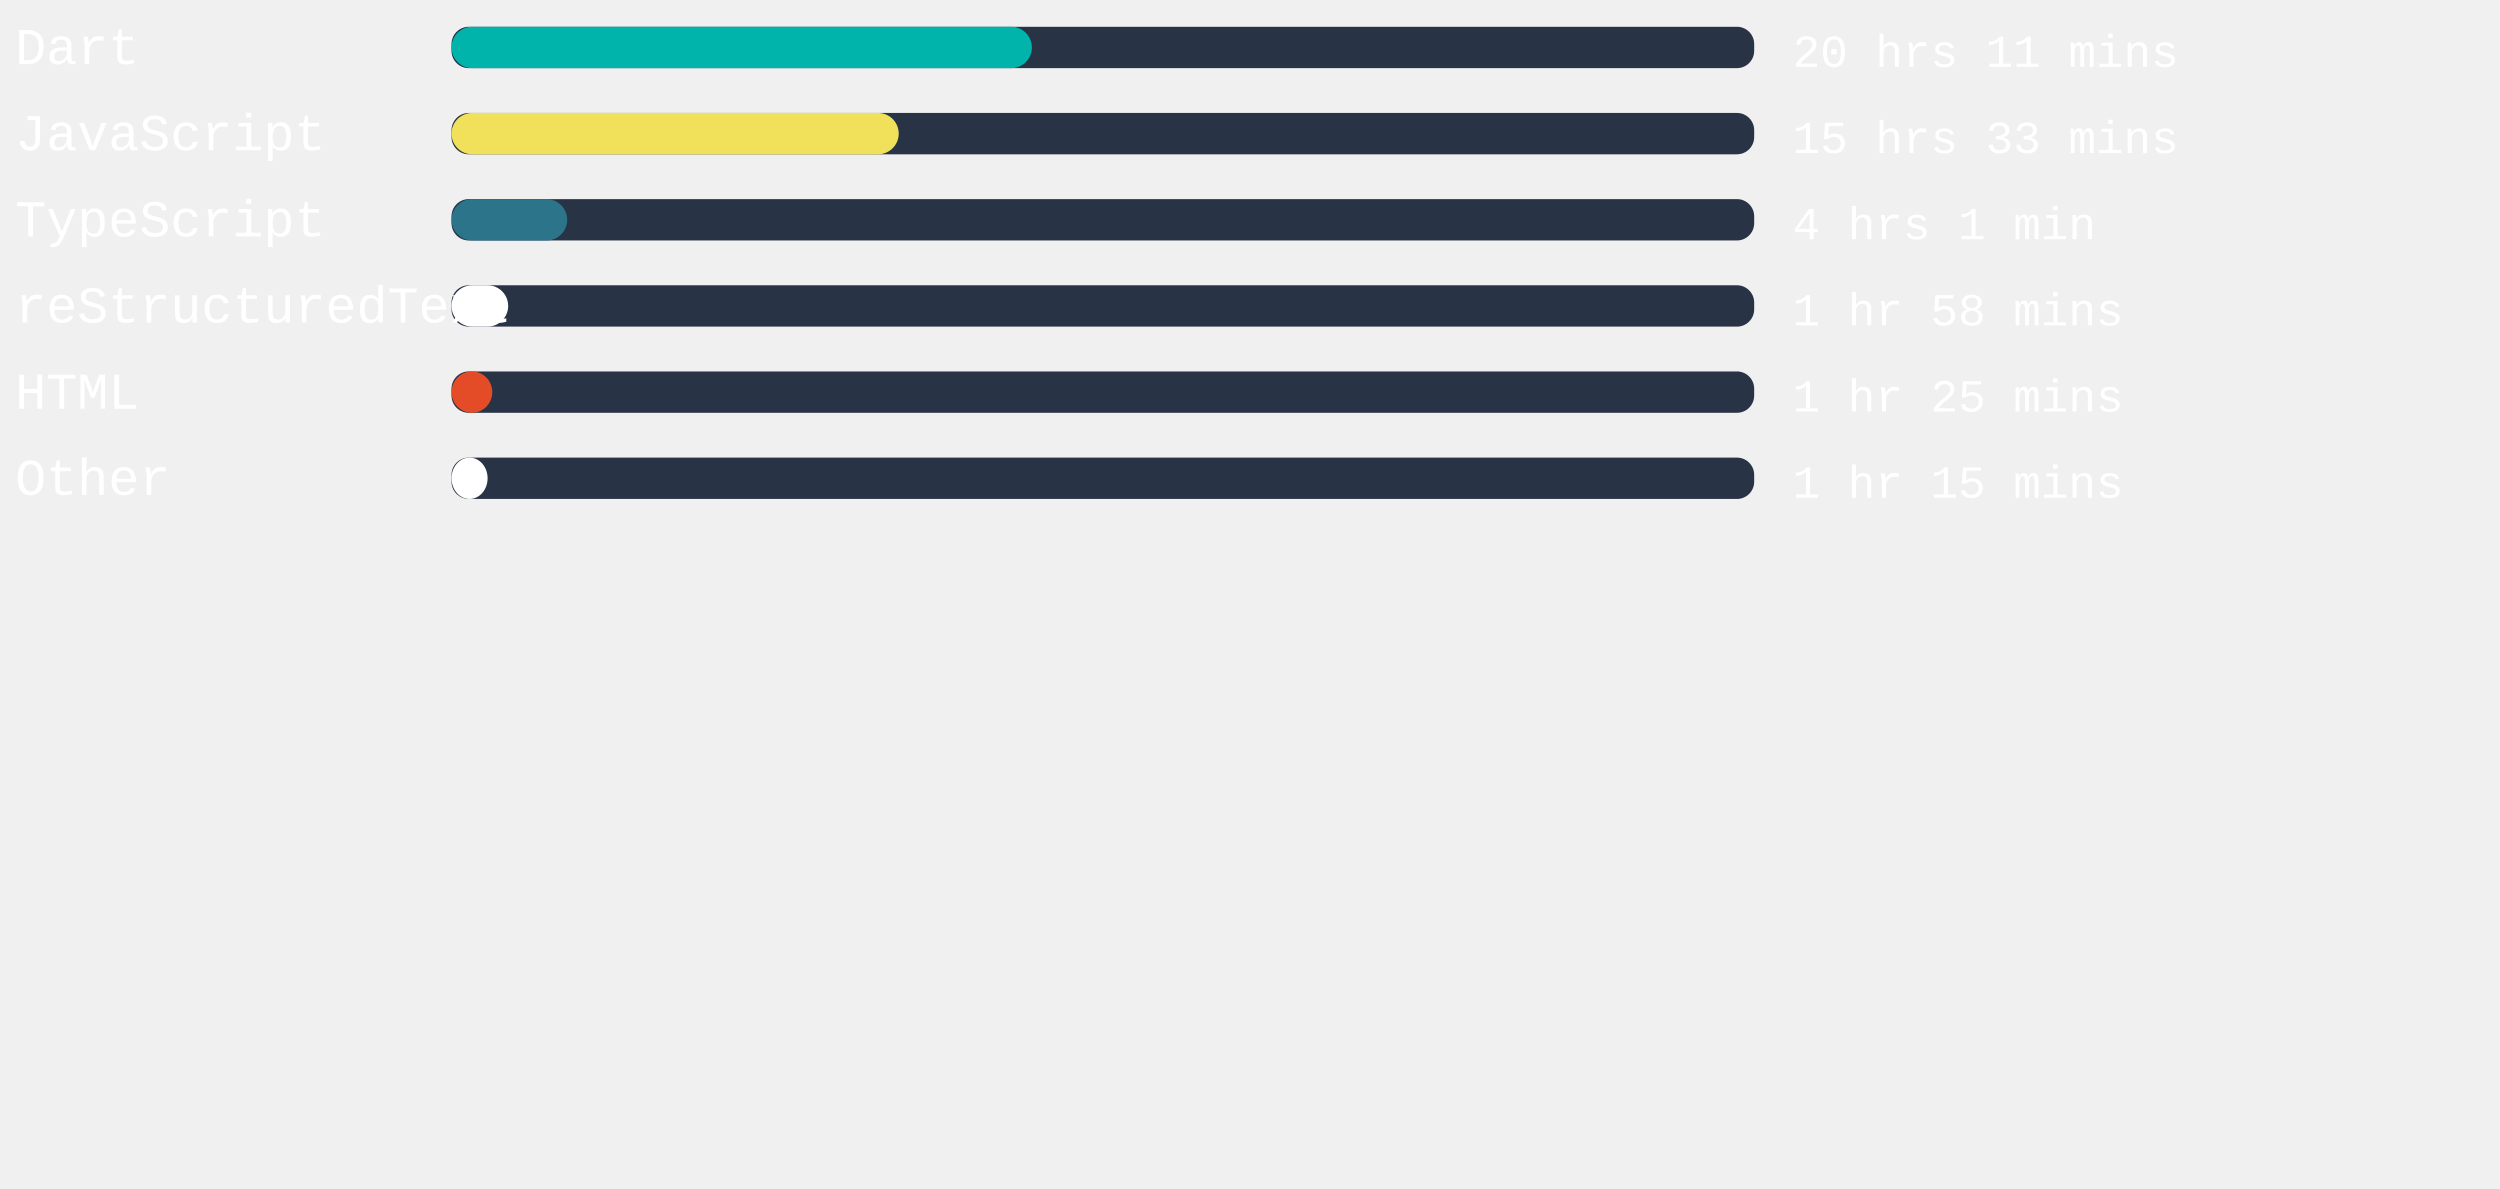
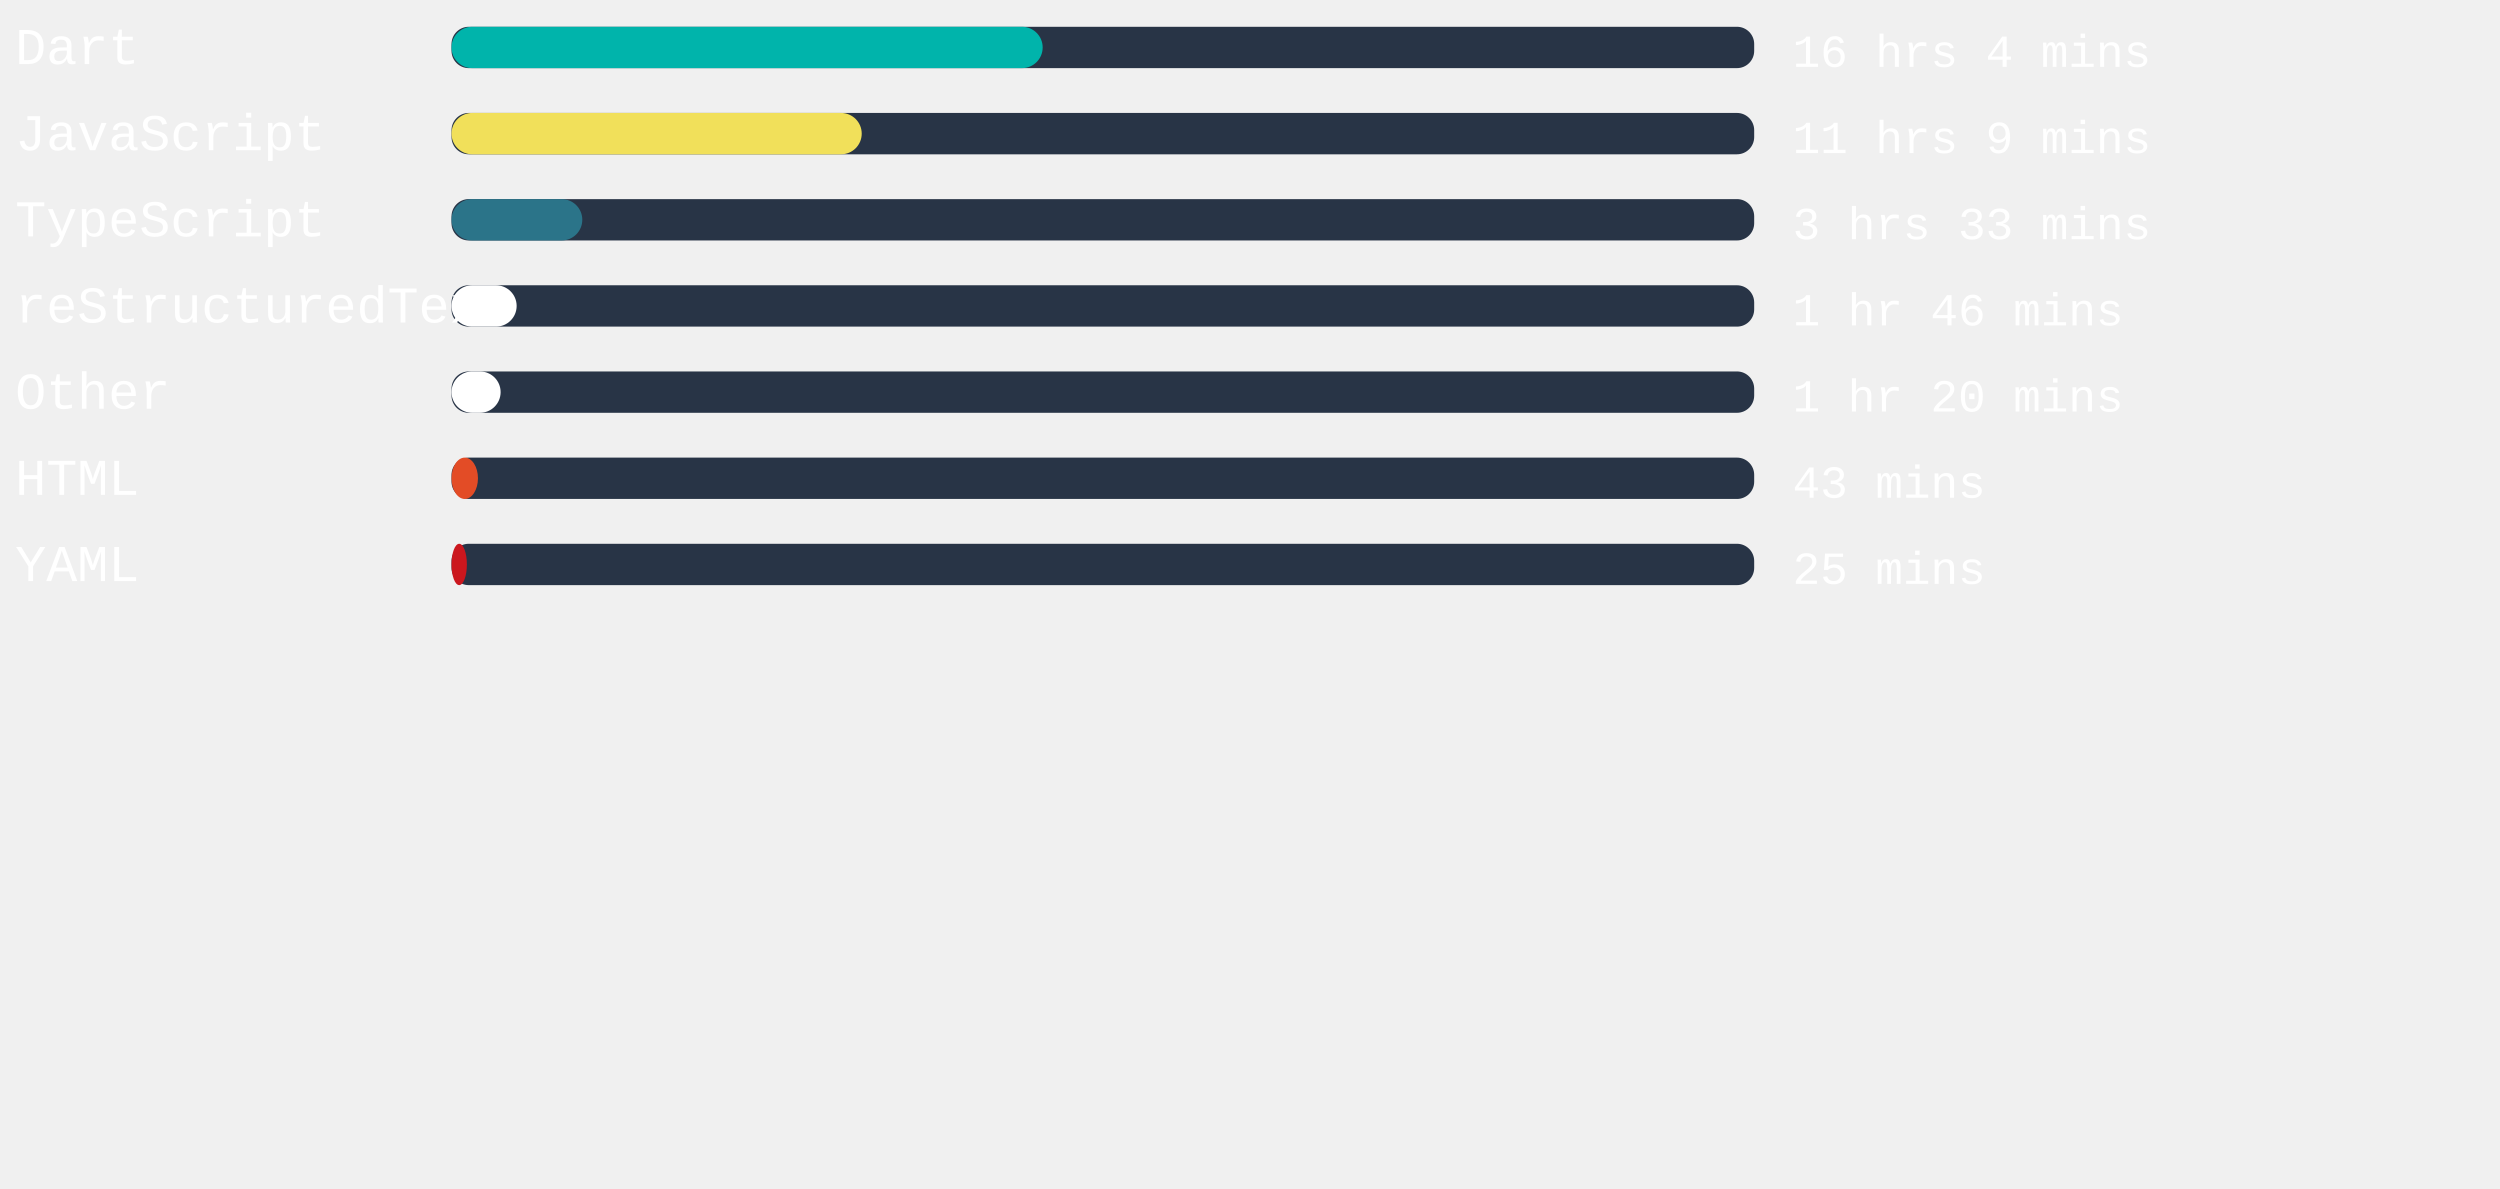
<svg xmlns="http://www.w3.org/2000/svg" width="471mm" height="224mm" viewBox="0 0 725.34 220.12" id="svg6" style="fill:none" version="1.1">
  <defs id="defs143" />
  <style>
   #rect4:hover{
         background-color:red;
      }
   </style>
  <rect x="131" width="377.953" height="12" rx="5.006" id="rect2" y="-54.652" style="fill:#283446;stroke-width:0.913" />
-   <rect x="131" width="168.378" height="12" rx="6" id="rect4" y="-54.652" style="fill:#00B4AB" />
+   <rect x="131" width="171.515" height="12" rx="6" id="rect4" y="-54.652" style="fill:#00B4AB" />
  <text xml:space="preserve" style="font-style:normal;font-weight:normal;font-size:40px;line-height:1.25;font-family:sans-serif;letter-spacing:0px;word-spacing:0px;fill:#ffffff;fill-opacity:1;stroke:none" x="4.41" y="-43.838" id="text824">
    <tspan id="tspan822" x="4.41" y="-43.838" style="font-style:normal;font-variant:normal;font-weight:normal;font-stretch:normal;font-size:15px;font-family:'Courier New', Courier, monospace;-inkscape-font-specification:'Courier New, Courier, monospace'">Dart</tspan>
  </text>
  <text xml:space="preserve" style="font-style:normal;font-weight:normal;font-size:40px;line-height:1.25;font-family:sans-serif;letter-spacing:0px;word-spacing:0px;fill:#ffffff;fill-opacity:1;stroke:none" x="520.107" y="-43.014" id="text824-3">
-     <tspan id="tspan822-6" x="520.107" y="-43.014" style="font-style:normal;font-variant:normal;font-weight:normal;font-stretch:normal;font-size:13.333px;font-family:'Courier New', Courier, monospace;-inkscape-font-specification:'Courier New, Courier, monospace'">20 hrs 11 mins</tspan>
+     <tspan id="tspan822-6" x="520.107" y="-43.014" style="font-style:normal;font-variant:normal;font-weight:normal;font-stretch:normal;font-size:13.333px;font-family:'Courier New', Courier, monospace;-inkscape-font-specification:'Courier New, Courier, monospace'">16 hrs 4 mins</tspan>
  </text>
,
<rect x="131" width="377.953" height="12" rx="5.006" id="rect2" y="-29.652" style="fill:#283446;stroke-width:0.913" />
-   <rect x="131" width="129.751" height="12" rx="6" id="rect4" y="-29.652" style="fill:#f1e05a" />
+   <rect x="131" width="119.017" height="12" rx="6" id="rect4" y="-29.652" style="fill:#f1e05a" />
  <text xml:space="preserve" style="font-style:normal;font-weight:normal;font-size:40px;line-height:1.25;font-family:sans-serif;letter-spacing:0px;word-spacing:0px;fill:#ffffff;fill-opacity:1;stroke:none" x="4.41" y="-18.838" id="text824">
    <tspan id="tspan822" x="4.41" y="-18.838" style="font-style:normal;font-variant:normal;font-weight:normal;font-stretch:normal;font-size:15px;font-family:'Courier New', Courier, monospace;-inkscape-font-specification:'Courier New, Courier, monospace'">JavaScript</tspan>
  </text>
  <text xml:space="preserve" style="font-style:normal;font-weight:normal;font-size:40px;line-height:1.25;font-family:sans-serif;letter-spacing:0px;word-spacing:0px;fill:#ffffff;fill-opacity:1;stroke:none" x="520.107" y="-18.014" id="text824-3">
-     <tspan id="tspan822-6" x="520.107" y="-18.014" style="font-style:normal;font-variant:normal;font-weight:normal;font-stretch:normal;font-size:13.333px;font-family:'Courier New', Courier, monospace;-inkscape-font-specification:'Courier New, Courier, monospace'">15 hrs 33 mins</tspan>
+     <tspan id="tspan822-6" x="520.107" y="-18.014" style="font-style:normal;font-variant:normal;font-weight:normal;font-stretch:normal;font-size:13.333px;font-family:'Courier New', Courier, monospace;-inkscape-font-specification:'Courier New, Courier, monospace'">11 hrs 9 mins</tspan>
  </text>
,
<rect x="131" width="377.953" height="12" rx="5.006" id="rect2" y="-4.652" style="fill:#283446;stroke-width:0.913" />
-   <rect x="131" width="33.562" height="12" rx="6" id="rect4" y="-4.652" style="fill:#2b7489" />
+   <rect x="131" width="37.946" height="12" rx="6" id="rect4" y="-4.652" style="fill:#2b7489" />
  <text xml:space="preserve" style="font-style:normal;font-weight:normal;font-size:40px;line-height:1.25;font-family:sans-serif;letter-spacing:0px;word-spacing:0px;fill:#ffffff;fill-opacity:1;stroke:none" x="4.41" y="6.162" id="text824">
    <tspan id="tspan822" x="4.41" y="6.162" style="font-style:normal;font-variant:normal;font-weight:normal;font-stretch:normal;font-size:15px;font-family:'Courier New', Courier, monospace;-inkscape-font-specification:'Courier New, Courier, monospace'">TypeScript</tspan>
  </text>
  <text xml:space="preserve" style="font-style:normal;font-weight:normal;font-size:40px;line-height:1.25;font-family:sans-serif;letter-spacing:0px;word-spacing:0px;fill:#ffffff;fill-opacity:1;stroke:none" x="520.107" y="6.986" id="text824-3">
-     <tspan id="tspan822-6" x="520.107" y="6.986" style="font-style:normal;font-variant:normal;font-weight:normal;font-stretch:normal;font-size:13.333px;font-family:'Courier New', Courier, monospace;-inkscape-font-specification:'Courier New, Courier, monospace'">4 hrs 1 min</tspan>
+     <tspan id="tspan822-6" x="520.107" y="6.986" style="font-style:normal;font-variant:normal;font-weight:normal;font-stretch:normal;font-size:13.333px;font-family:'Courier New', Courier, monospace;-inkscape-font-specification:'Courier New, Courier, monospace'">3 hrs 33 mins</tspan>
  </text>
,
<rect x="131" width="377.953" height="12" rx="5.006" id="rect2" y="20.348" style="fill:#283446;stroke-width:0.913" />
-   <rect x="131" width="16.441" height="12" rx="6" id="rect4" y="20.348" style="fill:#ffffff" />
+   <rect x="131" width="18.898" height="12" rx="6" id="rect4" y="20.348" style="fill:#ffffff" />
  <text xml:space="preserve" style="font-style:normal;font-weight:normal;font-size:40px;line-height:1.25;font-family:sans-serif;letter-spacing:0px;word-spacing:0px;fill:#ffffff;fill-opacity:1;stroke:none" x="4.41" y="31.162" id="text824">
    <tspan id="tspan822" x="4.41" y="31.162" style="font-style:normal;font-variant:normal;font-weight:normal;font-stretch:normal;font-size:15px;font-family:'Courier New', Courier, monospace;-inkscape-font-specification:'Courier New, Courier, monospace'">reStructuredText</tspan>
  </text>
  <text xml:space="preserve" style="font-style:normal;font-weight:normal;font-size:40px;line-height:1.25;font-family:sans-serif;letter-spacing:0px;word-spacing:0px;fill:#ffffff;fill-opacity:1;stroke:none" x="520.107" y="31.986" id="text824-3">
-     <tspan id="tspan822-6" x="520.107" y="31.986" style="font-style:normal;font-variant:normal;font-weight:normal;font-stretch:normal;font-size:13.333px;font-family:'Courier New', Courier, monospace;-inkscape-font-specification:'Courier New, Courier, monospace'">1 hr 58 mins</tspan>
+     <tspan id="tspan822-6" x="520.107" y="31.986" style="font-style:normal;font-variant:normal;font-weight:normal;font-stretch:normal;font-size:13.333px;font-family:'Courier New', Courier, monospace;-inkscape-font-specification:'Courier New, Courier, monospace'">1 hr 46 mins</tspan>
  </text>
,
<rect x="131" width="377.953" height="12" rx="5.006" id="rect2" y="45.348" style="fill:#283446;stroke-width:0.913" />
-   <rect x="131" width="11.83" height="12" rx="6" id="rect4" y="45.348" style="fill:#e34c26" />
+   <rect x="131" width="14.249" height="12" rx="6" id="rect4" y="45.348" style="fill:#ffffff" />
  <text xml:space="preserve" style="font-style:normal;font-weight:normal;font-size:40px;line-height:1.25;font-family:sans-serif;letter-spacing:0px;word-spacing:0px;fill:#ffffff;fill-opacity:1;stroke:none" x="4.41" y="56.162" id="text824">
-     <tspan id="tspan822" x="4.41" y="56.162" style="font-style:normal;font-variant:normal;font-weight:normal;font-stretch:normal;font-size:15px;font-family:'Courier New', Courier, monospace;-inkscape-font-specification:'Courier New, Courier, monospace'">HTML</tspan>
+     <tspan id="tspan822" x="4.41" y="56.162" style="font-style:normal;font-variant:normal;font-weight:normal;font-stretch:normal;font-size:15px;font-family:'Courier New', Courier, monospace;-inkscape-font-specification:'Courier New, Courier, monospace'">Other</tspan>
  </text>
  <text xml:space="preserve" style="font-style:normal;font-weight:normal;font-size:40px;line-height:1.25;font-family:sans-serif;letter-spacing:0px;word-spacing:0px;fill:#ffffff;fill-opacity:1;stroke:none" x="520.107" y="56.986" id="text824-3">
-     <tspan id="tspan822-6" x="520.107" y="56.986" style="font-style:normal;font-variant:normal;font-weight:normal;font-stretch:normal;font-size:13.333px;font-family:'Courier New', Courier, monospace;-inkscape-font-specification:'Courier New, Courier, monospace'">1 hr 25 mins</tspan>
+     <tspan id="tspan822-6" x="520.107" y="56.986" style="font-style:normal;font-variant:normal;font-weight:normal;font-stretch:normal;font-size:13.333px;font-family:'Courier New', Courier, monospace;-inkscape-font-specification:'Courier New, Courier, monospace'">1 hr 20 mins</tspan>
  </text>
,
<rect x="131" width="377.953" height="12" rx="5.006" id="rect2" y="70.348" style="fill:#283446;stroke-width:0.913" />
-   <rect x="131" width="10.469" height="12" rx="6" id="rect4" y="70.348" style="fill:#ffffff" />
+   <rect x="131" width="7.672" height="12" rx="6" id="rect4" y="70.348" style="fill:#e34c26" />
  <text xml:space="preserve" style="font-style:normal;font-weight:normal;font-size:40px;line-height:1.25;font-family:sans-serif;letter-spacing:0px;word-spacing:0px;fill:#ffffff;fill-opacity:1;stroke:none" x="4.41" y="81.162" id="text824">
-     <tspan id="tspan822" x="4.41" y="81.162" style="font-style:normal;font-variant:normal;font-weight:normal;font-stretch:normal;font-size:15px;font-family:'Courier New', Courier, monospace;-inkscape-font-specification:'Courier New, Courier, monospace'">Other</tspan>
+     <tspan id="tspan822" x="4.41" y="81.162" style="font-style:normal;font-variant:normal;font-weight:normal;font-stretch:normal;font-size:15px;font-family:'Courier New', Courier, monospace;-inkscape-font-specification:'Courier New, Courier, monospace'">HTML</tspan>
  </text>
  <text xml:space="preserve" style="font-style:normal;font-weight:normal;font-size:40px;line-height:1.25;font-family:sans-serif;letter-spacing:0px;word-spacing:0px;fill:#ffffff;fill-opacity:1;stroke:none" x="520.107" y="81.986" id="text824-3">
-     <tspan id="tspan822-6" x="520.107" y="81.986" style="font-style:normal;font-variant:normal;font-weight:normal;font-stretch:normal;font-size:13.333px;font-family:'Courier New', Courier, monospace;-inkscape-font-specification:'Courier New, Courier, monospace'">1 hr 15 mins</tspan>
+     <tspan id="tspan822-6" x="520.107" y="81.986" style="font-style:normal;font-variant:normal;font-weight:normal;font-stretch:normal;font-size:13.333px;font-family:'Courier New', Courier, monospace;-inkscape-font-specification:'Courier New, Courier, monospace'">43 mins</tspan>
+   </text>
+ ,
+ <rect x="131" width="377.953" height="12" rx="5.006" id="rect2" y="95.348" style="fill:#283446;stroke-width:0.913" />
+   <rect x="131" width="4.46" height="12" rx="6" id="rect4" y="95.348" style="fill:#cb171e" />
+   <text xml:space="preserve" style="font-style:normal;font-weight:normal;font-size:40px;line-height:1.25;font-family:sans-serif;letter-spacing:0px;word-spacing:0px;fill:#ffffff;fill-opacity:1;stroke:none" x="4.41" y="106.162" id="text824">
+     <tspan id="tspan822" x="4.41" y="106.162" style="font-style:normal;font-variant:normal;font-weight:normal;font-stretch:normal;font-size:15px;font-family:'Courier New', Courier, monospace;-inkscape-font-specification:'Courier New, Courier, monospace'">YAML</tspan>
+   </text>
+   <text xml:space="preserve" style="font-style:normal;font-weight:normal;font-size:40px;line-height:1.25;font-family:sans-serif;letter-spacing:0px;word-spacing:0px;fill:#ffffff;fill-opacity:1;stroke:none" x="520.107" y="106.986" id="text824-3">
+     <tspan id="tspan822-6" x="520.107" y="106.986" style="font-style:normal;font-variant:normal;font-weight:normal;font-stretch:normal;font-size:13.333px;font-family:'Courier New', Courier, monospace;-inkscape-font-specification:'Courier New, Courier, monospace'">25 mins</tspan>
  </text>
</svg>
